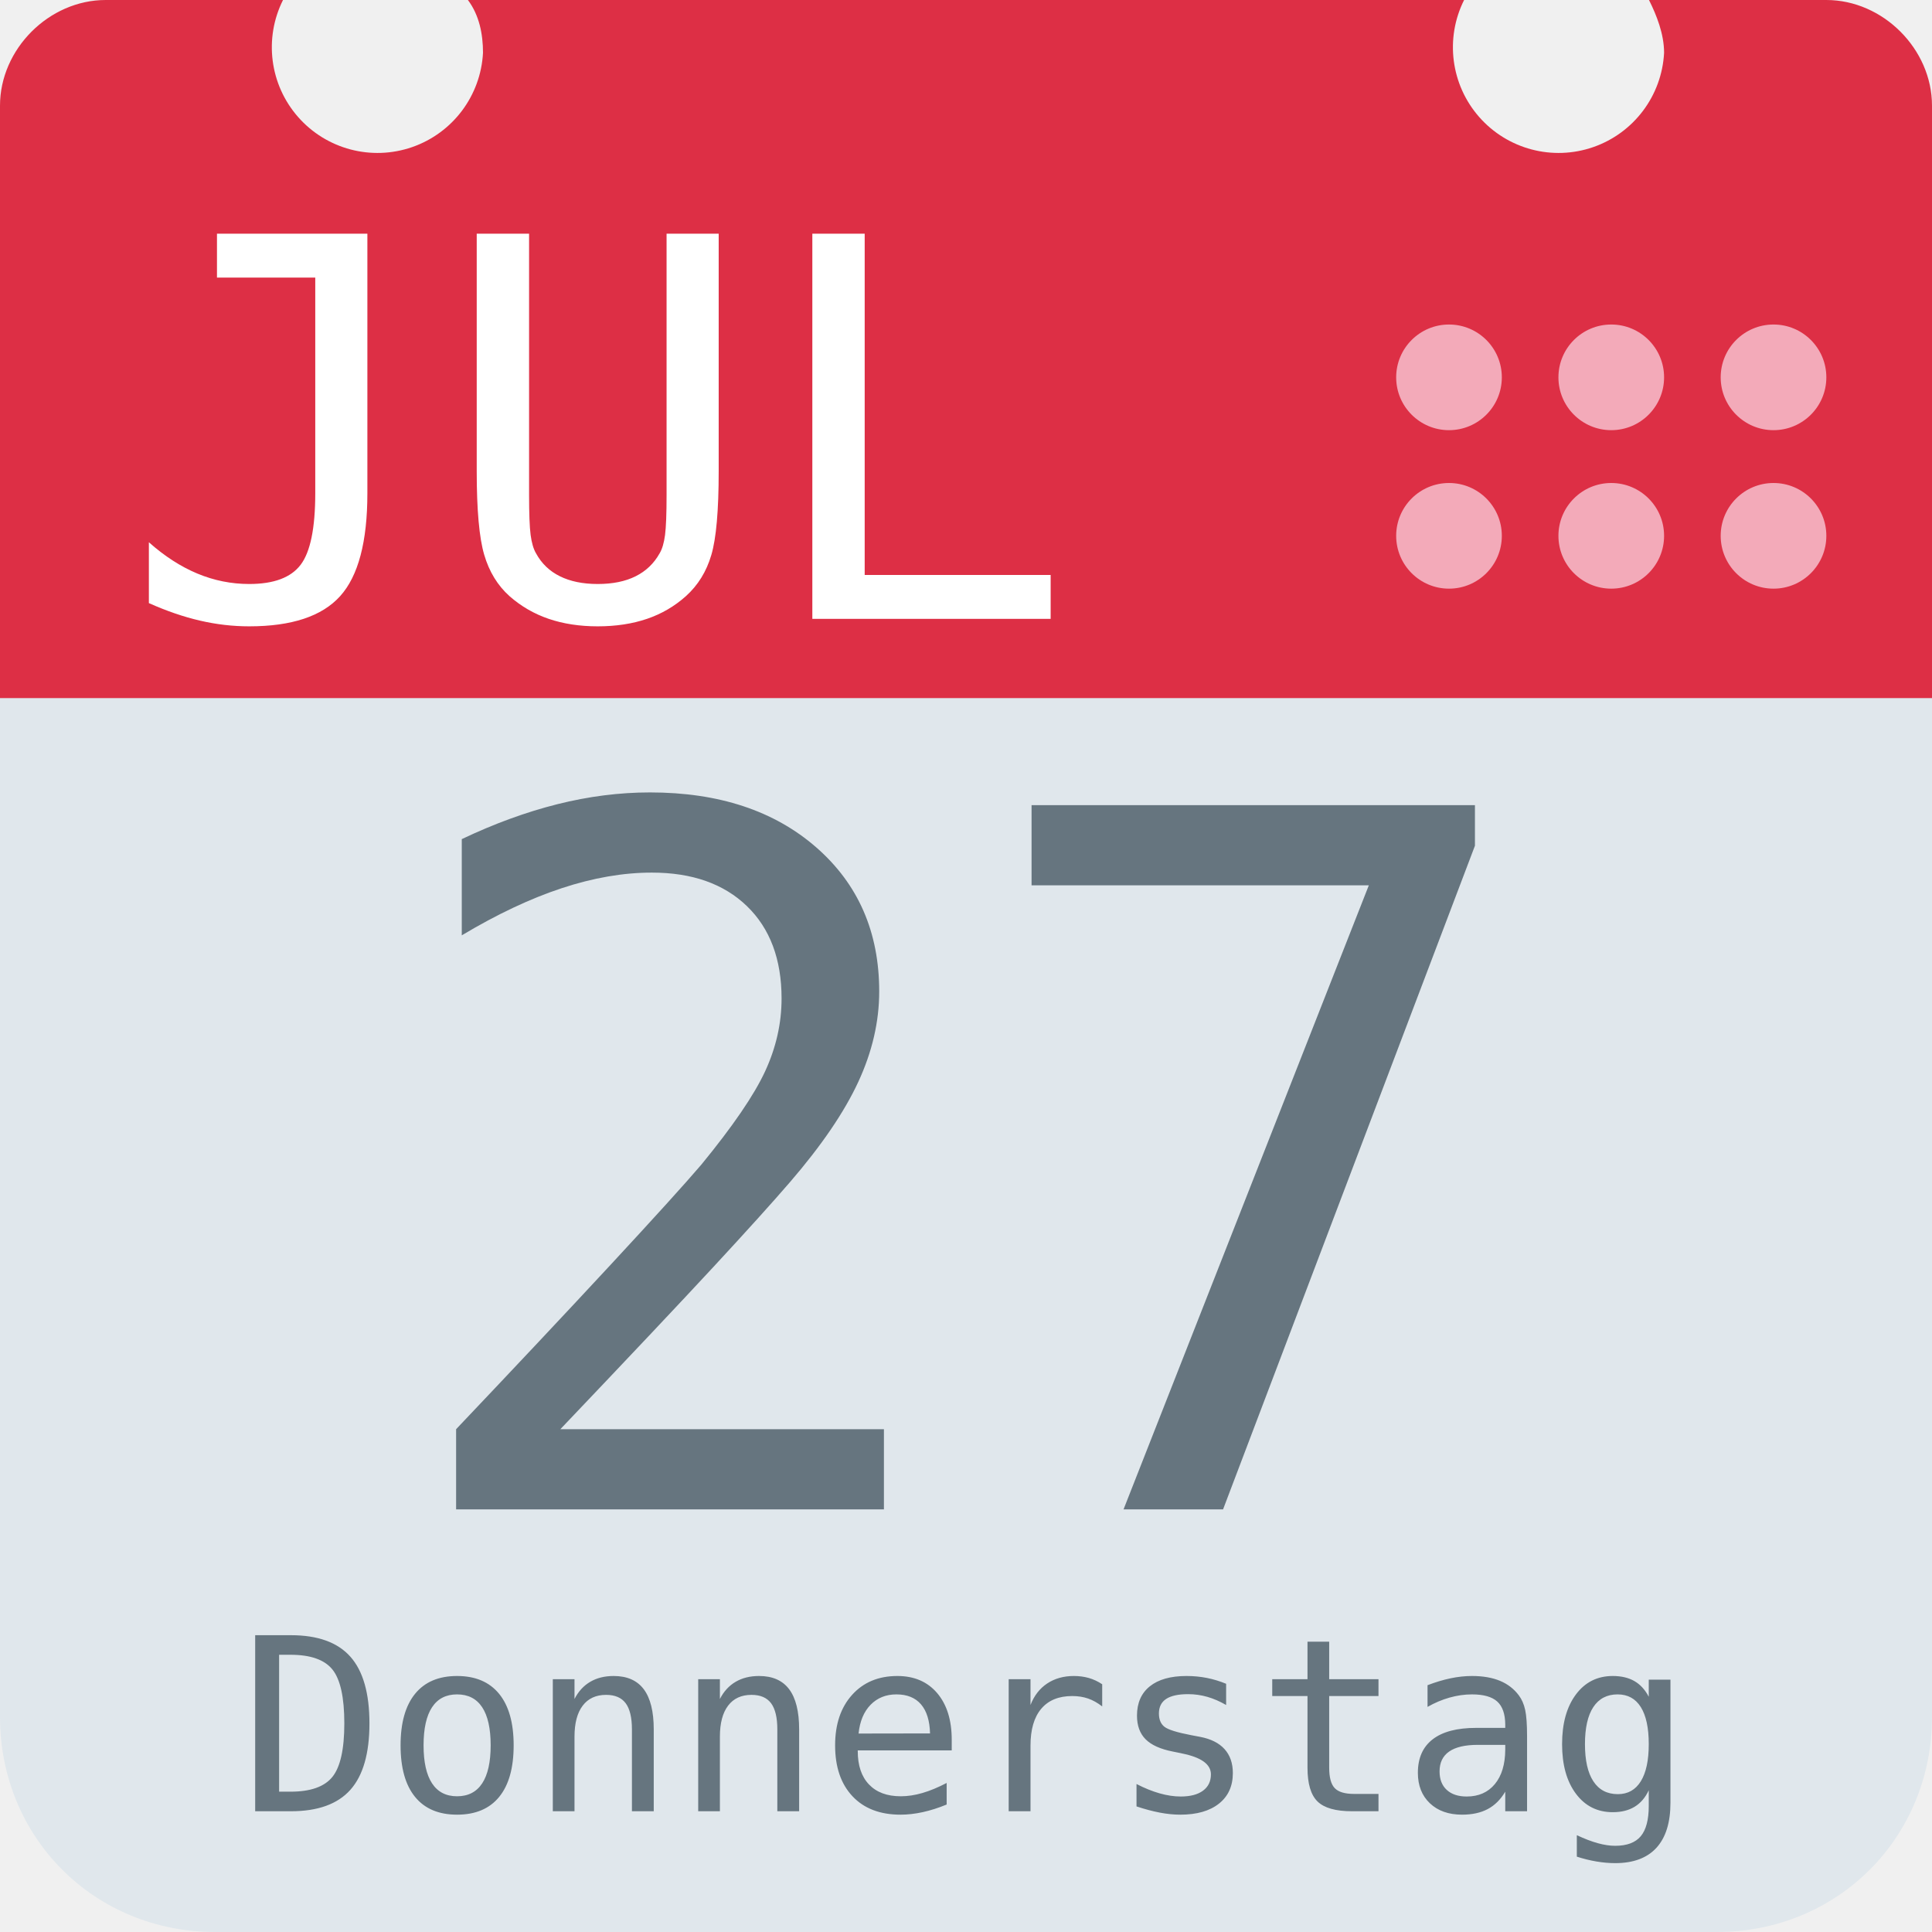
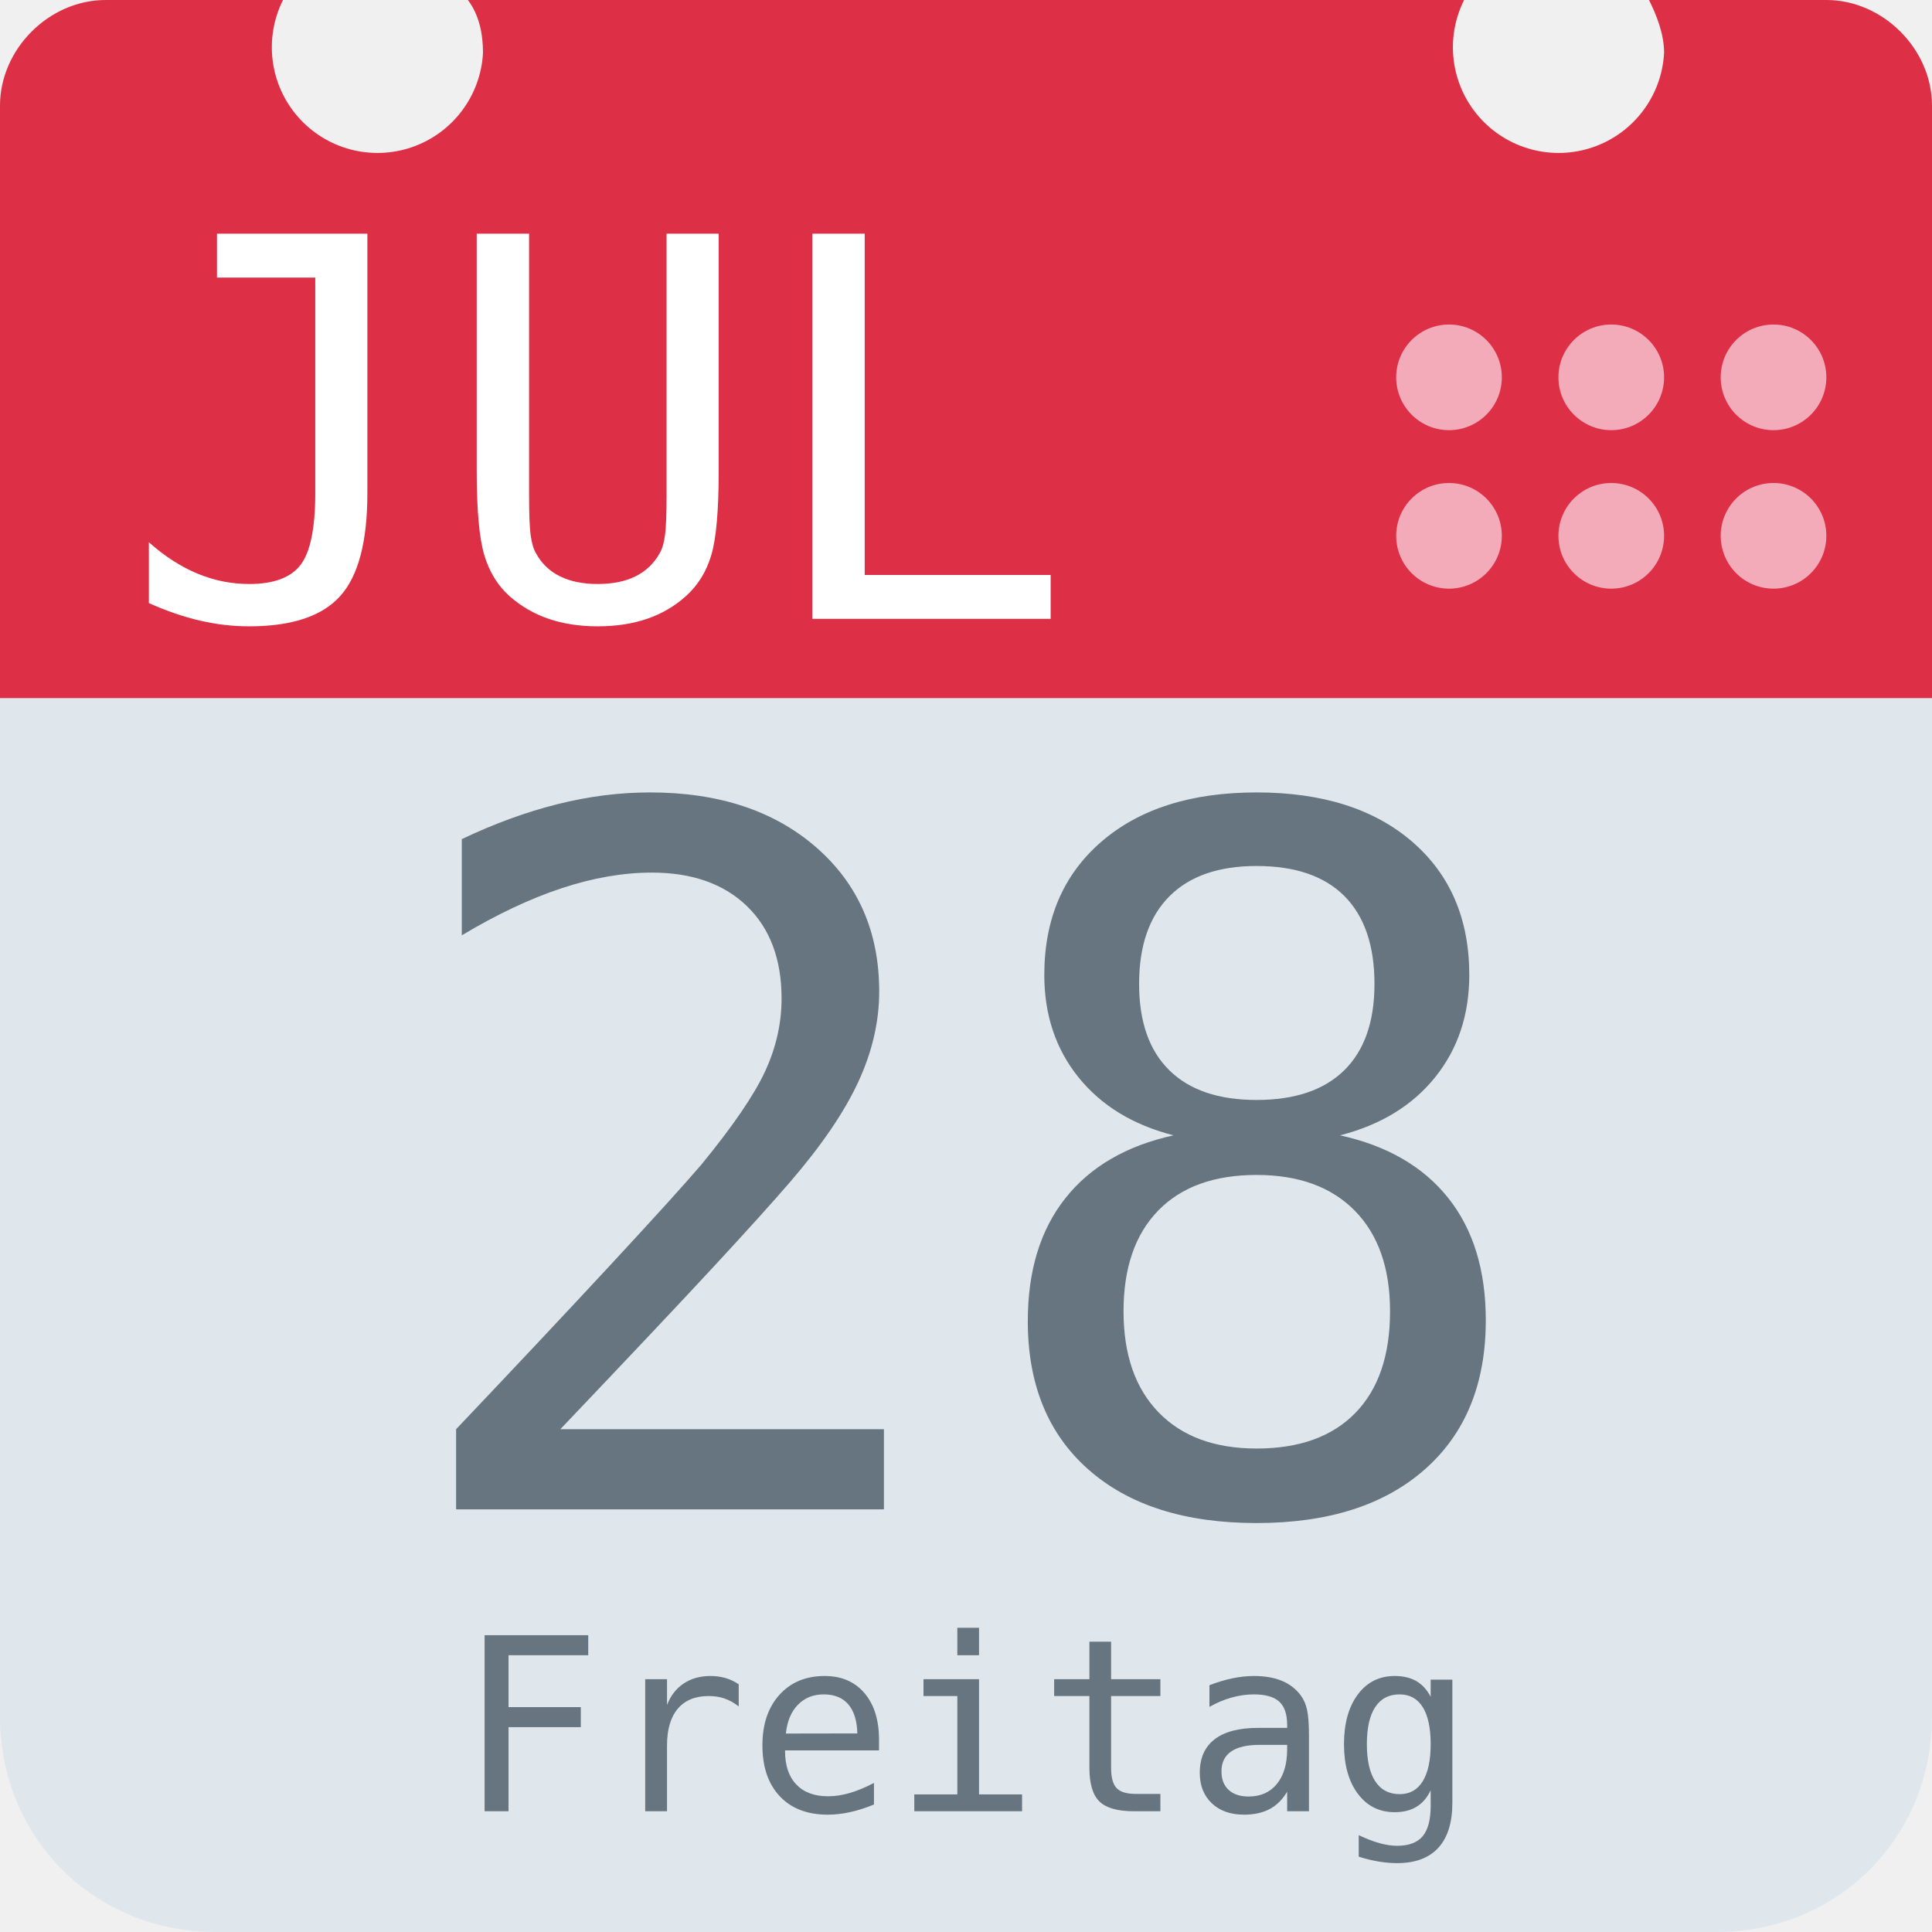
<svg xmlns="http://www.w3.org/2000/svg" aria-label="Calendar" role="img" viewBox="0 0 512 512">
  <path d="M512 455c0 32-25 57-57 57H57c-32 0-57-25-57-57V128c0-31 25-57 57-57h398c32 0 57 26 57 57z" fill="#e0e7ec" />
  <path d="M484 0h-47c2 4 4 9 4 14a28 28 0 1 1-53-14H124c3 4 4 9 4 14A28 28 0 1 1 75 0H28C13 0 0 13 0 28v157h512V28c0-15-13-28-28-28z" fill="#dd2f45" />
  <g fill="#f3aab9">
    <circle cx="470" cy="142" r="14" />
    <circle cx="470" cy="100" r="14" />
    <circle cx="427" cy="142" r="14" />
    <circle cx="427" cy="100" r="14" />
    <circle cx="384" cy="142" r="14" />
    <circle cx="384" cy="100" r="14" />
  </g>
  <text id="month" x="32" y="164" fill="#fff" font-family="monospace" font-size="140px" style="text-anchor: left">JUL</text>
-   <text id="day" x="256" y="400" fill="#66757f" font-family="monospace" font-size="256px" style="text-anchor: middle">27</text>
-   <text id="weekday" x="256" y="480" fill="#66757f" font-family="monospace" font-size="64px" style="text-anchor: middle">Donnerstag</text>
+   <text id="day" x="256" y="400" fill="#66757f" font-family="monospace" font-size="256px" style="text-anchor: middle">28</text>
+   <text id="weekday" x="256" y="480" fill="#66757f" font-family="monospace" font-size="64px" style="text-anchor: middle">Freitag</text>
</svg>
